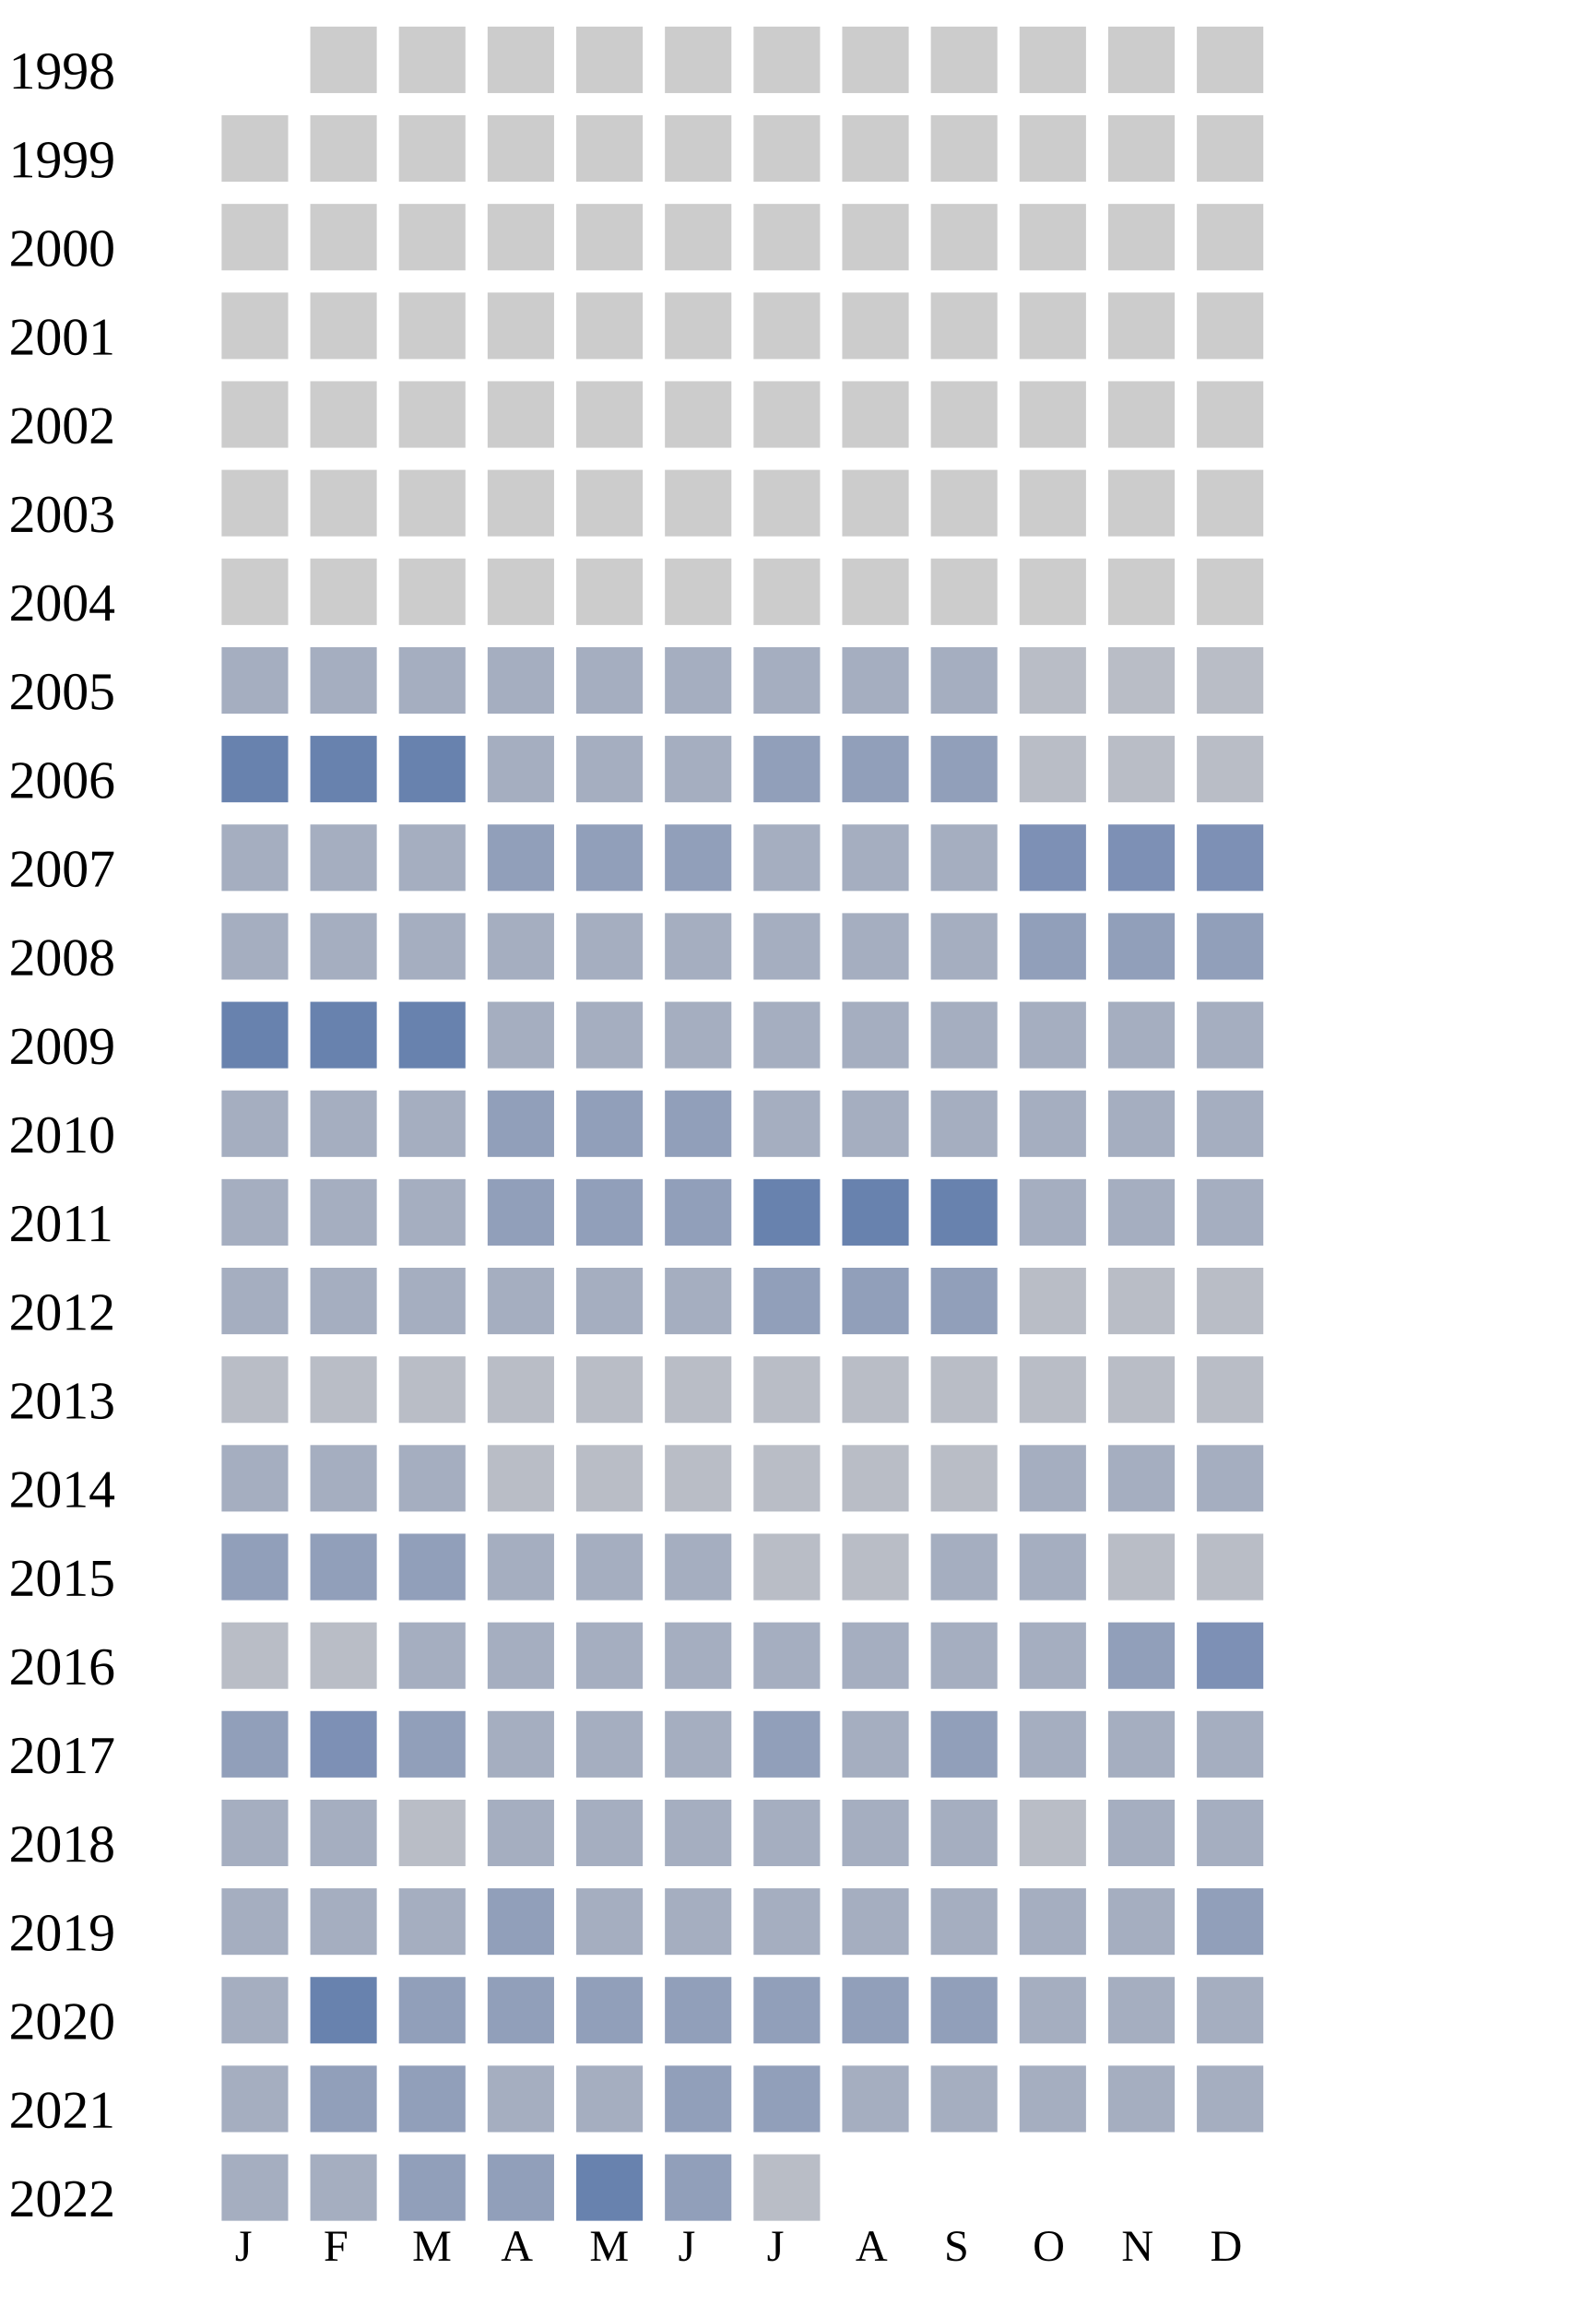
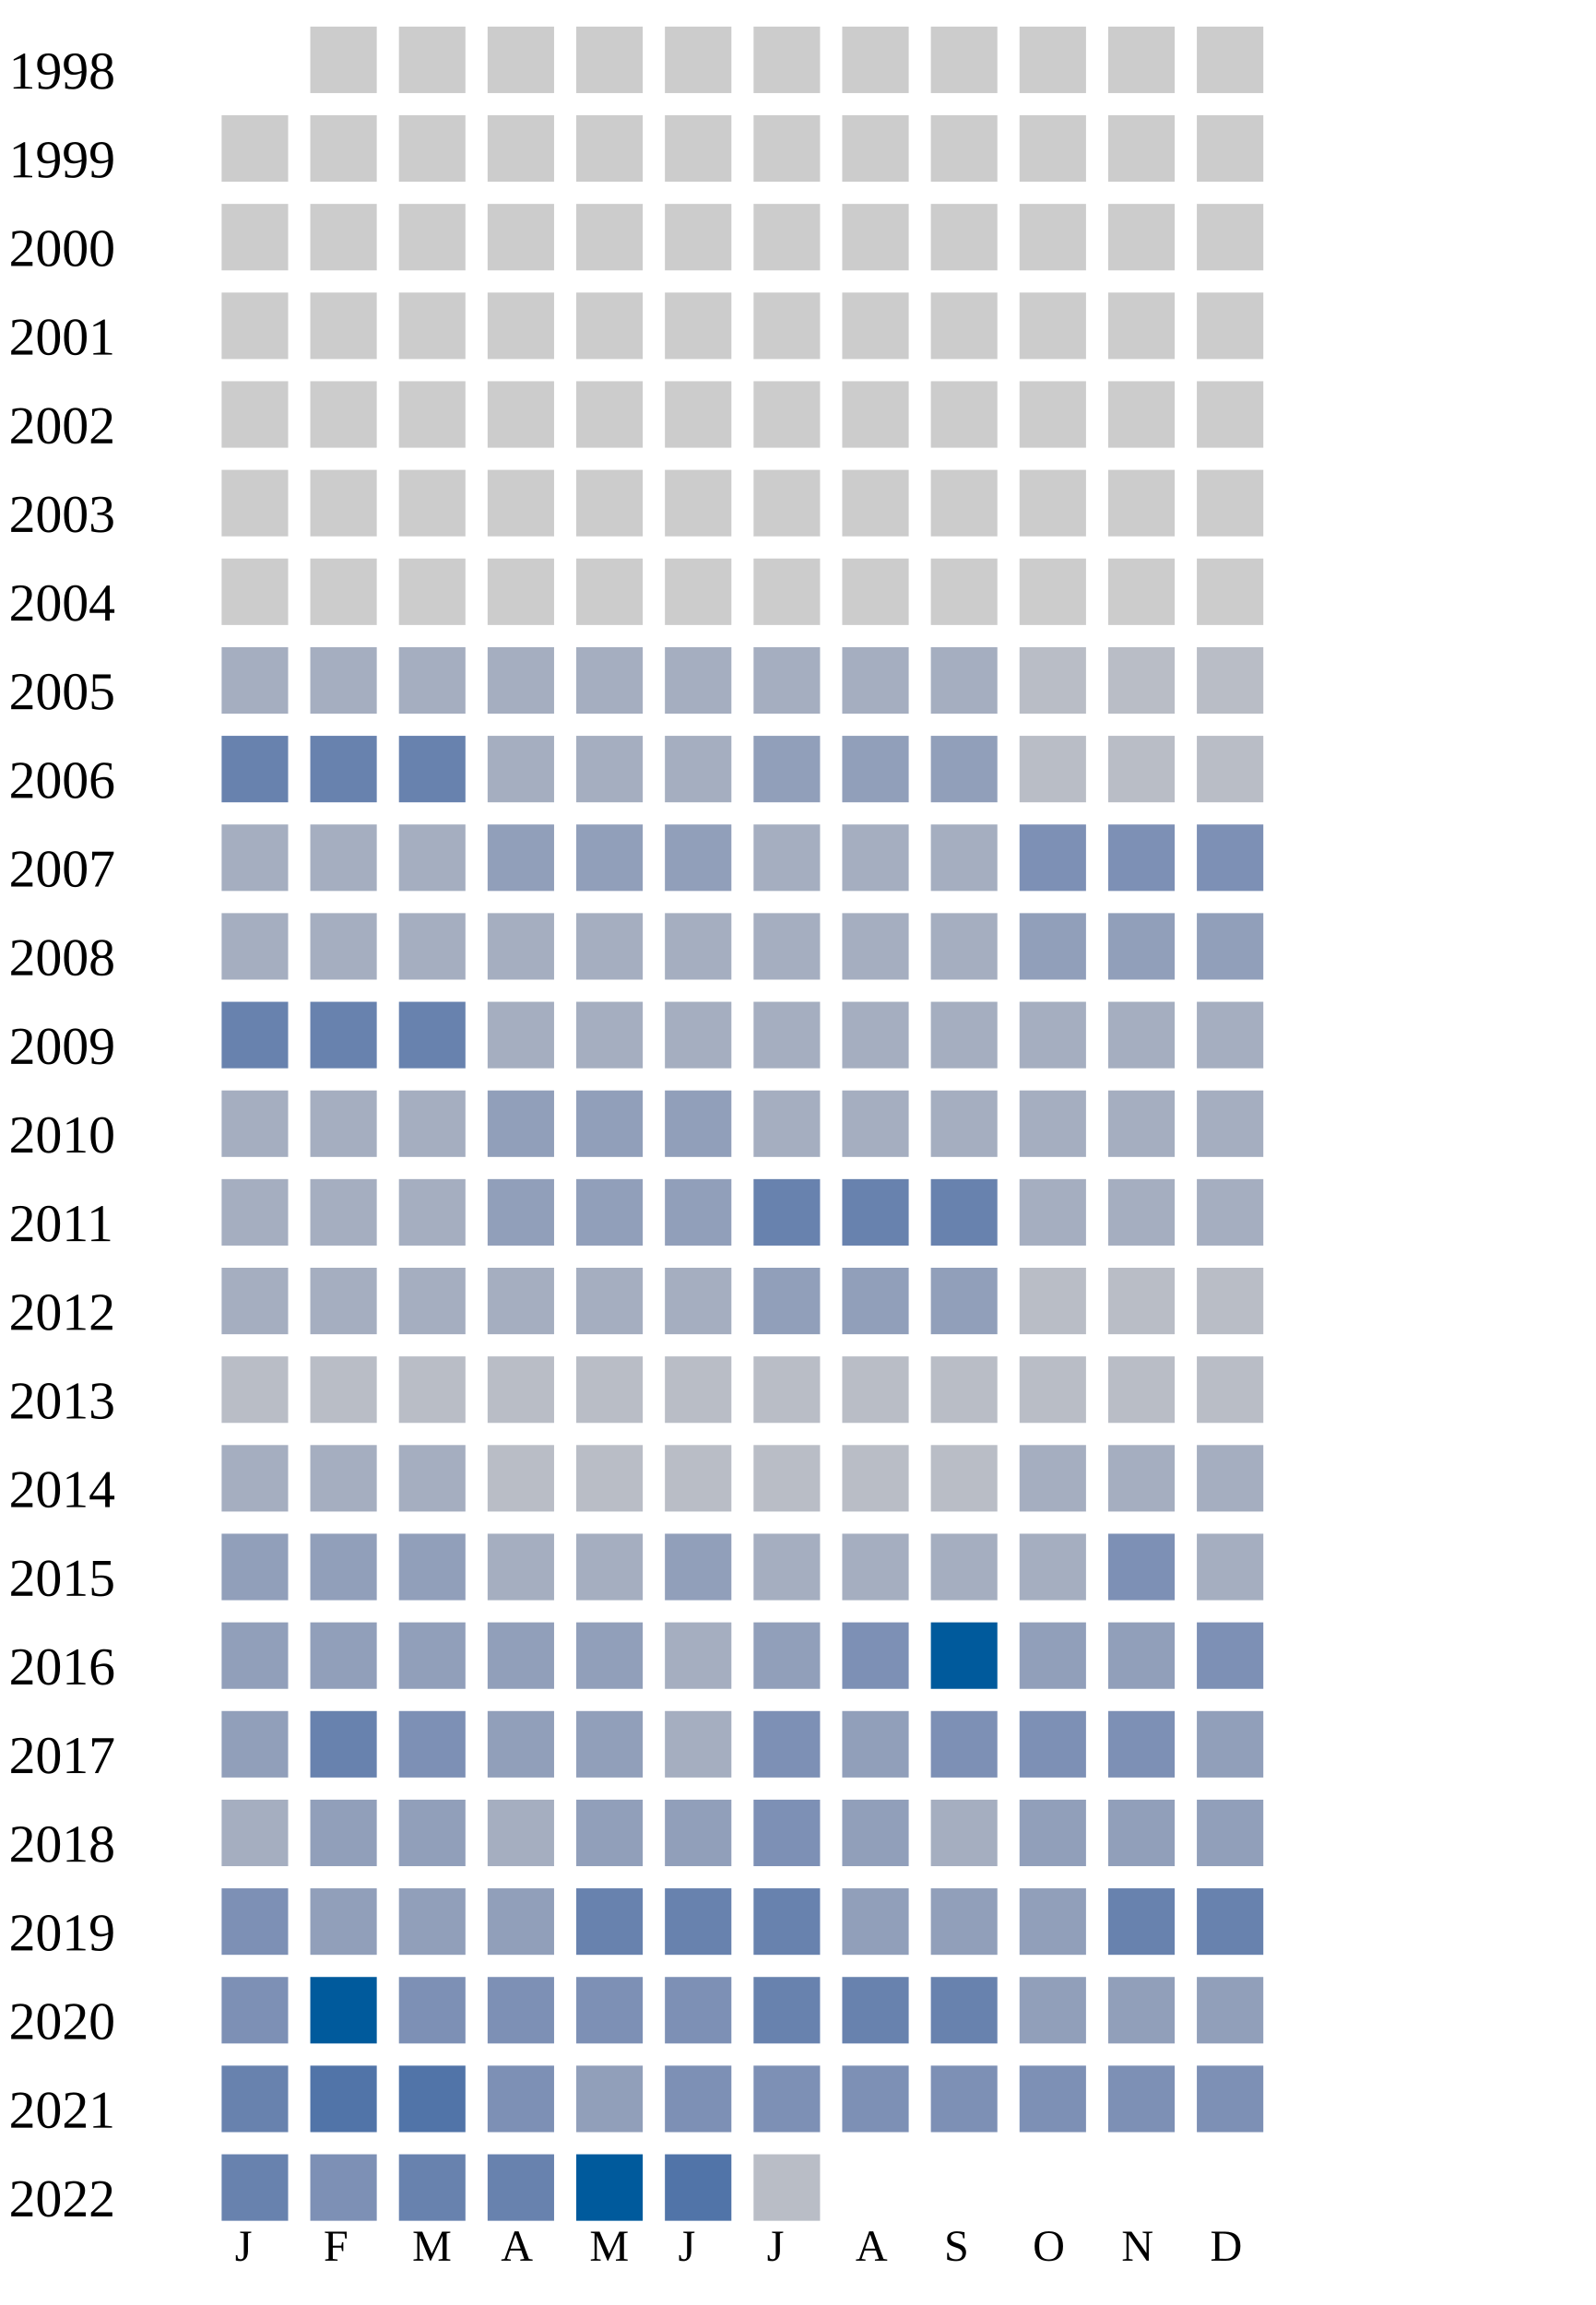
<svg xmlns="http://www.w3.org/2000/svg" width="360" height="520">
  <g transform="translate(0 0)">
    <text x="2" y="20">1998</text>
    <rect x="70" y="6" width="15" height="15" fill="#cccccc" />
    <rect x="90" y="6" width="15" height="15" fill="#cccccc" />
    <rect x="110" y="6" width="15" height="15" fill="#cccccc" />
    <rect x="130" y="6" width="15" height="15" fill="#cccccc" />
    <rect x="150" y="6" width="15" height="15" fill="#cccccc" />
    <rect x="170" y="6" width="15" height="15" fill="#cccccc" />
    <rect x="190" y="6" width="15" height="15" fill="#cccccc" />
    <rect x="210" y="6" width="15" height="15" fill="#cccccc" />
    <rect x="230" y="6" width="15" height="15" fill="#cccccc" />
    <rect x="250" y="6" width="15" height="15" fill="#cccccc" />
    <rect x="270" y="6" width="15" height="15" fill="#cccccc" />
  </g>
  <g transform="translate(0 20)">
    <text x="2" y="20">1999</text>
    <rect x="50" y="6" width="15" height="15" fill="#cccccc" />
    <rect x="70" y="6" width="15" height="15" fill="#cccccc" />
    <rect x="90" y="6" width="15" height="15" fill="#cccccc" />
    <rect x="110" y="6" width="15" height="15" fill="#cccccc" />
    <rect x="130" y="6" width="15" height="15" fill="#cccccc" />
    <rect x="150" y="6" width="15" height="15" fill="#cccccc" />
    <rect x="170" y="6" width="15" height="15" fill="#cccccc" />
    <rect x="190" y="6" width="15" height="15" fill="#cccccc" />
    <rect x="210" y="6" width="15" height="15" fill="#cccccc" />
    <rect x="230" y="6" width="15" height="15" fill="#cccccc" />
    <rect x="250" y="6" width="15" height="15" fill="#cccccc" />
    <rect x="270" y="6" width="15" height="15" fill="#cccccc" />
  </g>
  <g transform="translate(0 40)">
    <text x="2" y="20">2000</text>
    <rect x="50" y="6" width="15" height="15" fill="#cccccc" />
    <rect x="70" y="6" width="15" height="15" fill="#cccccc" />
    <rect x="90" y="6" width="15" height="15" fill="#cccccc" />
    <rect x="110" y="6" width="15" height="15" fill="#cccccc" />
    <rect x="130" y="6" width="15" height="15" fill="#cccccc" />
    <rect x="150" y="6" width="15" height="15" fill="#cccccc" />
    <rect x="170" y="6" width="15" height="15" fill="#cccccc" />
    <rect x="190" y="6" width="15" height="15" fill="#cccccc" />
    <rect x="210" y="6" width="15" height="15" fill="#cccccc" />
    <rect x="230" y="6" width="15" height="15" fill="#cccccc" />
    <rect x="250" y="6" width="15" height="15" fill="#cccccc" />
    <rect x="270" y="6" width="15" height="15" fill="#cccccc" />
  </g>
  <g transform="translate(0 60)">
    <text x="2" y="20">2001</text>
    <rect x="50" y="6" width="15" height="15" fill="#cccccc" />
    <rect x="70" y="6" width="15" height="15" fill="#cccccc" />
    <rect x="90" y="6" width="15" height="15" fill="#cccccc" />
    <rect x="110" y="6" width="15" height="15" fill="#cccccc" />
    <rect x="130" y="6" width="15" height="15" fill="#cccccc" />
    <rect x="150" y="6" width="15" height="15" fill="#cccccc" />
    <rect x="170" y="6" width="15" height="15" fill="#cccccc" />
    <rect x="190" y="6" width="15" height="15" fill="#cccccc" />
    <rect x="210" y="6" width="15" height="15" fill="#cccccc" />
    <rect x="230" y="6" width="15" height="15" fill="#cccccc" />
    <rect x="250" y="6" width="15" height="15" fill="#cccccc" />
    <rect x="270" y="6" width="15" height="15" fill="#cccccc" />
  </g>
  <g transform="translate(0 80)">
    <text x="2" y="20">2002</text>
    <rect x="50" y="6" width="15" height="15" fill="#cccccc" />
    <rect x="70" y="6" width="15" height="15" fill="#cccccc" />
    <rect x="90" y="6" width="15" height="15" fill="#cccccc" />
    <rect x="110" y="6" width="15" height="15" fill="#cccccc" />
    <rect x="130" y="6" width="15" height="15" fill="#cccccc" />
    <rect x="150" y="6" width="15" height="15" fill="#cccccc" />
    <rect x="170" y="6" width="15" height="15" fill="#cccccc" />
    <rect x="190" y="6" width="15" height="15" fill="#cccccc" />
    <rect x="210" y="6" width="15" height="15" fill="#cccccc" />
    <rect x="230" y="6" width="15" height="15" fill="#cccccc" />
    <rect x="250" y="6" width="15" height="15" fill="#cccccc" />
    <rect x="270" y="6" width="15" height="15" fill="#cccccc" />
  </g>
  <g transform="translate(0 100)">
    <text x="2" y="20">2003</text>
    <rect x="50" y="6" width="15" height="15" fill="#cccccc" />
    <rect x="70" y="6" width="15" height="15" fill="#cccccc" />
    <rect x="90" y="6" width="15" height="15" fill="#cccccc" />
    <rect x="110" y="6" width="15" height="15" fill="#cccccc" />
    <rect x="130" y="6" width="15" height="15" fill="#cccccc" />
    <rect x="150" y="6" width="15" height="15" fill="#cccccc" />
    <rect x="170" y="6" width="15" height="15" fill="#cccccc" />
    <rect x="190" y="6" width="15" height="15" fill="#cccccc" />
    <rect x="210" y="6" width="15" height="15" fill="#cccccc" />
    <rect x="230" y="6" width="15" height="15" fill="#cccccc" />
    <rect x="250" y="6" width="15" height="15" fill="#cccccc" />
    <rect x="270" y="6" width="15" height="15" fill="#cccccc" />
  </g>
  <g transform="translate(0 120)">
    <text x="2" y="20">2004</text>
    <rect x="50" y="6" width="15" height="15" fill="#cccccc" />
    <rect x="70" y="6" width="15" height="15" fill="#cccccc" />
    <rect x="90" y="6" width="15" height="15" fill="#cccccc" />
    <rect x="110" y="6" width="15" height="15" fill="#cccccc" />
    <rect x="130" y="6" width="15" height="15" fill="#cccccc" />
    <rect x="150" y="6" width="15" height="15" fill="#cccccc" />
    <rect x="170" y="6" width="15" height="15" fill="#cccccc" />
    <rect x="190" y="6" width="15" height="15" fill="#cccccc" />
    <rect x="210" y="6" width="15" height="15" fill="#cccccc" />
    <rect x="230" y="6" width="15" height="15" fill="#cccccc" />
    <rect x="250" y="6" width="15" height="15" fill="#cccccc" />
    <rect x="270" y="6" width="15" height="15" fill="#cccccc" />
  </g>
  <g transform="translate(0 140)">
    <text x="2" y="20">2005</text>
    <rect x="50" y="6" width="15" height="15" fill="#a5aec0" />
    <rect x="70" y="6" width="15" height="15" fill="#a5aec0" />
    <rect x="90" y="6" width="15" height="15" fill="#a5aec0" />
    <rect x="110" y="6" width="15" height="15" fill="#a5aec0" />
    <rect x="130" y="6" width="15" height="15" fill="#a5aec0" />
    <rect x="150" y="6" width="15" height="15" fill="#a5aec0" />
    <rect x="170" y="6" width="15" height="15" fill="#a5aec0" />
    <rect x="190" y="6" width="15" height="15" fill="#a5aec0" />
    <rect x="210" y="6" width="15" height="15" fill="#a5aec0" />
    <rect x="230" y="6" width="15" height="15" fill="#b9bdc6" />
    <rect x="250" y="6" width="15" height="15" fill="#b9bdc6" />
    <rect x="270" y="6" width="15" height="15" fill="#b9bdc6" />
  </g>
  <g transform="translate(0 160)">
    <text x="2" y="20">2006</text>
    <rect x="50" y="6" width="15" height="15" fill="#6882ae" />
    <rect x="70" y="6" width="15" height="15" fill="#6882ae" />
    <rect x="90" y="6" width="15" height="15" fill="#6882ae" />
    <rect x="110" y="6" width="15" height="15" fill="#a5aec0" />
    <rect x="130" y="6" width="15" height="15" fill="#a5aec0" />
    <rect x="150" y="6" width="15" height="15" fill="#a5aec0" />
    <rect x="170" y="6" width="15" height="15" fill="#919fba" />
    <rect x="190" y="6" width="15" height="15" fill="#919fba" />
    <rect x="210" y="6" width="15" height="15" fill="#919fba" />
    <rect x="230" y="6" width="15" height="15" fill="#b9bdc6" />
    <rect x="250" y="6" width="15" height="15" fill="#b9bdc6" />
    <rect x="270" y="6" width="15" height="15" fill="#b9bdc6" />
  </g>
  <g transform="translate(0 180)">
    <text x="2" y="20">2007</text>
    <rect x="50" y="6" width="15" height="15" fill="#a5aec0" />
    <rect x="70" y="6" width="15" height="15" fill="#a5aec0" />
    <rect x="90" y="6" width="15" height="15" fill="#a5aec0" />
    <rect x="110" y="6" width="15" height="15" fill="#919fba" />
    <rect x="130" y="6" width="15" height="15" fill="#919fba" />
    <rect x="150" y="6" width="15" height="15" fill="#919fba" />
    <rect x="170" y="6" width="15" height="15" fill="#a5aec0" />
    <rect x="190" y="6" width="15" height="15" fill="#a5aec0" />
    <rect x="210" y="6" width="15" height="15" fill="#a5aec0" />
    <rect x="230" y="6" width="15" height="15" fill="#7d90b5" />
    <rect x="250" y="6" width="15" height="15" fill="#7d90b5" />
    <rect x="270" y="6" width="15" height="15" fill="#7d90b5" />
  </g>
  <g transform="translate(0 200)">
    <text x="2" y="20">2008</text>
    <rect x="50" y="6" width="15" height="15" fill="#a5aec0" />
    <rect x="70" y="6" width="15" height="15" fill="#a5aec0" />
    <rect x="90" y="6" width="15" height="15" fill="#a5aec0" />
    <rect x="110" y="6" width="15" height="15" fill="#a5aec0" />
    <rect x="130" y="6" width="15" height="15" fill="#a5aec0" />
    <rect x="150" y="6" width="15" height="15" fill="#a5aec0" />
    <rect x="170" y="6" width="15" height="15" fill="#a5aec0" />
    <rect x="190" y="6" width="15" height="15" fill="#a5aec0" />
    <rect x="210" y="6" width="15" height="15" fill="#a5aec0" />
    <rect x="230" y="6" width="15" height="15" fill="#919fba" />
    <rect x="250" y="6" width="15" height="15" fill="#919fba" />
    <rect x="270" y="6" width="15" height="15" fill="#919fba" />
  </g>
  <g transform="translate(0 220)">
    <text x="2" y="20">2009</text>
    <rect x="50" y="6" width="15" height="15" fill="#6882ae" />
    <rect x="70" y="6" width="15" height="15" fill="#6882ae" />
    <rect x="90" y="6" width="15" height="15" fill="#6882ae" />
    <rect x="110" y="6" width="15" height="15" fill="#a5aec0" />
    <rect x="130" y="6" width="15" height="15" fill="#a5aec0" />
    <rect x="150" y="6" width="15" height="15" fill="#a5aec0" />
    <rect x="170" y="6" width="15" height="15" fill="#a5aec0" />
    <rect x="190" y="6" width="15" height="15" fill="#a5aec0" />
    <rect x="210" y="6" width="15" height="15" fill="#a5aec0" />
    <rect x="230" y="6" width="15" height="15" fill="#a5aec0" />
    <rect x="250" y="6" width="15" height="15" fill="#a5aec0" />
    <rect x="270" y="6" width="15" height="15" fill="#a5aec0" />
  </g>
  <g transform="translate(0 240)">
    <text x="2" y="20">2010</text>
    <rect x="50" y="6" width="15" height="15" fill="#a5aec0" />
    <rect x="70" y="6" width="15" height="15" fill="#a5aec0" />
    <rect x="90" y="6" width="15" height="15" fill="#a5aec0" />
    <rect x="110" y="6" width="15" height="15" fill="#919fba" />
    <rect x="130" y="6" width="15" height="15" fill="#919fba" />
    <rect x="150" y="6" width="15" height="15" fill="#919fba" />
    <rect x="170" y="6" width="15" height="15" fill="#a5aec0" />
    <rect x="190" y="6" width="15" height="15" fill="#a5aec0" />
    <rect x="210" y="6" width="15" height="15" fill="#a5aec0" />
    <rect x="230" y="6" width="15" height="15" fill="#a5aec0" />
    <rect x="250" y="6" width="15" height="15" fill="#a5aec0" />
    <rect x="270" y="6" width="15" height="15" fill="#a5aec0" />
  </g>
  <g transform="translate(0 260)">
    <text x="2" y="20">2011</text>
    <rect x="50" y="6" width="15" height="15" fill="#a5aec0" />
    <rect x="70" y="6" width="15" height="15" fill="#a5aec0" />
    <rect x="90" y="6" width="15" height="15" fill="#a5aec0" />
    <rect x="110" y="6" width="15" height="15" fill="#919fba" />
    <rect x="130" y="6" width="15" height="15" fill="#919fba" />
    <rect x="150" y="6" width="15" height="15" fill="#919fba" />
    <rect x="170" y="6" width="15" height="15" fill="#6882ae" />
    <rect x="190" y="6" width="15" height="15" fill="#6882ae" />
    <rect x="210" y="6" width="15" height="15" fill="#6882ae" />
    <rect x="230" y="6" width="15" height="15" fill="#a5aec0" />
    <rect x="250" y="6" width="15" height="15" fill="#a5aec0" />
    <rect x="270" y="6" width="15" height="15" fill="#a5aec0" />
  </g>
  <g transform="translate(0 280)">
    <text x="2" y="20">2012</text>
    <rect x="50" y="6" width="15" height="15" fill="#a5aec0" />
    <rect x="70" y="6" width="15" height="15" fill="#a5aec0" />
    <rect x="90" y="6" width="15" height="15" fill="#a5aec0" />
    <rect x="110" y="6" width="15" height="15" fill="#a5aec0" />
    <rect x="130" y="6" width="15" height="15" fill="#a5aec0" />
    <rect x="150" y="6" width="15" height="15" fill="#a5aec0" />
    <rect x="170" y="6" width="15" height="15" fill="#919fba" />
    <rect x="190" y="6" width="15" height="15" fill="#919fba" />
    <rect x="210" y="6" width="15" height="15" fill="#919fba" />
    <rect x="230" y="6" width="15" height="15" fill="#b9bdc6" />
    <rect x="250" y="6" width="15" height="15" fill="#b9bdc6" />
    <rect x="270" y="6" width="15" height="15" fill="#b9bdc6" />
  </g>
  <g transform="translate(0 300)">
    <text x="2" y="20">2013</text>
    <rect x="50" y="6" width="15" height="15" fill="#b9bdc6" />
    <rect x="70" y="6" width="15" height="15" fill="#b9bdc6" />
    <rect x="90" y="6" width="15" height="15" fill="#b9bdc6" />
    <rect x="110" y="6" width="15" height="15" fill="#b9bdc6" />
    <rect x="130" y="6" width="15" height="15" fill="#b9bdc6" />
    <rect x="150" y="6" width="15" height="15" fill="#b9bdc6" />
    <rect x="170" y="6" width="15" height="15" fill="#b9bdc6" />
    <rect x="190" y="6" width="15" height="15" fill="#b9bdc6" />
    <rect x="210" y="6" width="15" height="15" fill="#b9bdc6" />
    <rect x="230" y="6" width="15" height="15" fill="#b9bdc6" />
    <rect x="250" y="6" width="15" height="15" fill="#b9bdc6" />
    <rect x="270" y="6" width="15" height="15" fill="#b9bdc6" />
  </g>
  <g transform="translate(0 320)">
    <text x="2" y="20">2014</text>
    <rect x="50" y="6" width="15" height="15" fill="#a5aec0" />
    <rect x="70" y="6" width="15" height="15" fill="#a5aec0" />
    <rect x="90" y="6" width="15" height="15" fill="#a5aec0" />
    <rect x="110" y="6" width="15" height="15" fill="#b9bdc6" />
    <rect x="130" y="6" width="15" height="15" fill="#b9bdc6" />
    <rect x="150" y="6" width="15" height="15" fill="#b9bdc6" />
    <rect x="170" y="6" width="15" height="15" fill="#b9bdc6" />
    <rect x="190" y="6" width="15" height="15" fill="#b9bdc6" />
    <rect x="210" y="6" width="15" height="15" fill="#b9bdc6" />
    <rect x="230" y="6" width="15" height="15" fill="#a5aec0" />
    <rect x="250" y="6" width="15" height="15" fill="#a5aec0" />
    <rect x="270" y="6" width="15" height="15" fill="#a5aec0" />
  </g>
  <g transform="translate(0 340)">
    <text x="2" y="20">2015</text>
    <rect x="50" y="6" width="15" height="15" fill="#919fba" />
    <rect x="70" y="6" width="15" height="15" fill="#919fba" />
    <rect x="90" y="6" width="15" height="15" fill="#919fba" />
    <rect x="110" y="6" width="15" height="15" fill="#a5aec0" />
    <rect x="130" y="6" width="15" height="15" fill="#a5aec0" />
-     <rect x="150" y="6" width="15" height="15" fill="#a5aec0" />
-     <rect x="170" y="6" width="15" height="15" fill="#b9bdc6" />
-     <rect x="190" y="6" width="15" height="15" fill="#b9bdc6" />
-     <rect x="210" y="6" width="15" height="15" fill="#a5aec0" />
-     <rect x="230" y="6" width="15" height="15" fill="#a5aec0" />
-     <rect x="250" y="6" width="15" height="15" fill="#b9bdc6" />
-     <rect x="270" y="6" width="15" height="15" fill="#b9bdc6" />
+     <rect x="150" y="6" width="15" height="15" fill="#919fba" />
+     <rect x="170" y="6" width="15" height="15" fill="#a5aec0" />
+     <rect x="190" y="6" width="15" height="15" fill="#a5aec0" />
+     <rect x="210" y="6" width="15" height="15" fill="#a5aec0" />
+     <rect x="230" y="6" width="15" height="15" fill="#a5aec0" />
+     <rect x="250" y="6" width="15" height="15" fill="#7d90b5" />
+     <rect x="270" y="6" width="15" height="15" fill="#a5aec0" />
  </g>
  <g transform="translate(0 360)">
    <text x="2" y="20">2016</text>
-     <rect x="50" y="6" width="15" height="15" fill="#b9bdc6" />
-     <rect x="70" y="6" width="15" height="15" fill="#b9bdc6" />
-     <rect x="90" y="6" width="15" height="15" fill="#a5aec0" />
-     <rect x="110" y="6" width="15" height="15" fill="#a5aec0" />
-     <rect x="130" y="6" width="15" height="15" fill="#a5aec0" />
-     <rect x="150" y="6" width="15" height="15" fill="#a5aec0" />
-     <rect x="170" y="6" width="15" height="15" fill="#a5aec0" />
-     <rect x="190" y="6" width="15" height="15" fill="#a5aec0" />
-     <rect x="210" y="6" width="15" height="15" fill="#a5aec0" />
-     <rect x="230" y="6" width="15" height="15" fill="#a5aec0" />
+     <rect x="50" y="6" width="15" height="15" fill="#919fba" />
+     <rect x="70" y="6" width="15" height="15" fill="#919fba" />
+     <rect x="90" y="6" width="15" height="15" fill="#919fba" />
+     <rect x="110" y="6" width="15" height="15" fill="#919fba" />
+     <rect x="130" y="6" width="15" height="15" fill="#919fba" />
+     <rect x="150" y="6" width="15" height="15" fill="#a5aec0" />
+     <rect x="170" y="6" width="15" height="15" fill="#919fba" />
+     <rect x="190" y="6" width="15" height="15" fill="#7d90b5" />
+     <rect x="210" y="6" width="15" height="15" fill="#005a9c" />
+     <rect x="230" y="6" width="15" height="15" fill="#919fba" />
    <rect x="250" y="6" width="15" height="15" fill="#919fba" />
    <rect x="270" y="6" width="15" height="15" fill="#7d90b5" />
  </g>
  <g transform="translate(0 380)">
    <text x="2" y="20">2017</text>
    <rect x="50" y="6" width="15" height="15" fill="#919fba" />
-     <rect x="70" y="6" width="15" height="15" fill="#7d90b5" />
-     <rect x="90" y="6" width="15" height="15" fill="#919fba" />
-     <rect x="110" y="6" width="15" height="15" fill="#a5aec0" />
-     <rect x="130" y="6" width="15" height="15" fill="#a5aec0" />
-     <rect x="150" y="6" width="15" height="15" fill="#a5aec0" />
-     <rect x="170" y="6" width="15" height="15" fill="#919fba" />
-     <rect x="190" y="6" width="15" height="15" fill="#a5aec0" />
-     <rect x="210" y="6" width="15" height="15" fill="#919fba" />
-     <rect x="230" y="6" width="15" height="15" fill="#a5aec0" />
-     <rect x="250" y="6" width="15" height="15" fill="#a5aec0" />
-     <rect x="270" y="6" width="15" height="15" fill="#a5aec0" />
+     <rect x="70" y="6" width="15" height="15" fill="#6882ae" />
+     <rect x="90" y="6" width="15" height="15" fill="#7d90b5" />
+     <rect x="110" y="6" width="15" height="15" fill="#919fba" />
+     <rect x="130" y="6" width="15" height="15" fill="#919fba" />
+     <rect x="150" y="6" width="15" height="15" fill="#a5aec0" />
+     <rect x="170" y="6" width="15" height="15" fill="#7d90b5" />
+     <rect x="190" y="6" width="15" height="15" fill="#919fba" />
+     <rect x="210" y="6" width="15" height="15" fill="#7d90b5" />
+     <rect x="230" y="6" width="15" height="15" fill="#7d90b5" />
+     <rect x="250" y="6" width="15" height="15" fill="#7d90b5" />
+     <rect x="270" y="6" width="15" height="15" fill="#919fba" />
  </g>
  <g transform="translate(0 400)">
    <text x="2" y="20">2018</text>
    <rect x="50" y="6" width="15" height="15" fill="#a5aec0" />
-     <rect x="70" y="6" width="15" height="15" fill="#a5aec0" />
-     <rect x="90" y="6" width="15" height="15" fill="#b9bdc6" />
-     <rect x="110" y="6" width="15" height="15" fill="#a5aec0" />
-     <rect x="130" y="6" width="15" height="15" fill="#a5aec0" />
-     <rect x="150" y="6" width="15" height="15" fill="#a5aec0" />
-     <rect x="170" y="6" width="15" height="15" fill="#a5aec0" />
-     <rect x="190" y="6" width="15" height="15" fill="#a5aec0" />
-     <rect x="210" y="6" width="15" height="15" fill="#a5aec0" />
-     <rect x="230" y="6" width="15" height="15" fill="#b9bdc6" />
-     <rect x="250" y="6" width="15" height="15" fill="#a5aec0" />
-     <rect x="270" y="6" width="15" height="15" fill="#a5aec0" />
+     <rect x="70" y="6" width="15" height="15" fill="#919fba" />
+     <rect x="90" y="6" width="15" height="15" fill="#919fba" />
+     <rect x="110" y="6" width="15" height="15" fill="#a5aec0" />
+     <rect x="130" y="6" width="15" height="15" fill="#919fba" />
+     <rect x="150" y="6" width="15" height="15" fill="#919fba" />
+     <rect x="170" y="6" width="15" height="15" fill="#7d90b5" />
+     <rect x="190" y="6" width="15" height="15" fill="#919fba" />
+     <rect x="210" y="6" width="15" height="15" fill="#a5aec0" />
+     <rect x="230" y="6" width="15" height="15" fill="#919fba" />
+     <rect x="250" y="6" width="15" height="15" fill="#919fba" />
+     <rect x="270" y="6" width="15" height="15" fill="#919fba" />
  </g>
  <g transform="translate(0 420)">
    <text x="2" y="20">2019</text>
-     <rect x="50" y="6" width="15" height="15" fill="#a5aec0" />
-     <rect x="70" y="6" width="15" height="15" fill="#a5aec0" />
-     <rect x="90" y="6" width="15" height="15" fill="#a5aec0" />
-     <rect x="110" y="6" width="15" height="15" fill="#919fba" />
-     <rect x="130" y="6" width="15" height="15" fill="#a5aec0" />
-     <rect x="150" y="6" width="15" height="15" fill="#a5aec0" />
-     <rect x="170" y="6" width="15" height="15" fill="#a5aec0" />
-     <rect x="190" y="6" width="15" height="15" fill="#a5aec0" />
-     <rect x="210" y="6" width="15" height="15" fill="#a5aec0" />
-     <rect x="230" y="6" width="15" height="15" fill="#a5aec0" />
-     <rect x="250" y="6" width="15" height="15" fill="#a5aec0" />
-     <rect x="270" y="6" width="15" height="15" fill="#919fba" />
+     <rect x="50" y="6" width="15" height="15" fill="#7d90b5" />
+     <rect x="70" y="6" width="15" height="15" fill="#919fba" />
+     <rect x="90" y="6" width="15" height="15" fill="#919fba" />
+     <rect x="110" y="6" width="15" height="15" fill="#919fba" />
+     <rect x="130" y="6" width="15" height="15" fill="#6882ae" />
+     <rect x="150" y="6" width="15" height="15" fill="#6882ae" />
+     <rect x="170" y="6" width="15" height="15" fill="#6882ae" />
+     <rect x="190" y="6" width="15" height="15" fill="#919fba" />
+     <rect x="210" y="6" width="15" height="15" fill="#919fba" />
+     <rect x="230" y="6" width="15" height="15" fill="#919fba" />
+     <rect x="250" y="6" width="15" height="15" fill="#6882ae" />
+     <rect x="270" y="6" width="15" height="15" fill="#6882ae" />
  </g>
  <g transform="translate(0 440)">
    <text x="2" y="20">2020</text>
-     <rect x="50" y="6" width="15" height="15" fill="#a5aec0" />
-     <rect x="70" y="6" width="15" height="15" fill="#6882ae" />
-     <rect x="90" y="6" width="15" height="15" fill="#919fba" />
-     <rect x="110" y="6" width="15" height="15" fill="#919fba" />
-     <rect x="130" y="6" width="15" height="15" fill="#919fba" />
-     <rect x="150" y="6" width="15" height="15" fill="#919fba" />
-     <rect x="170" y="6" width="15" height="15" fill="#919fba" />
-     <rect x="190" y="6" width="15" height="15" fill="#919fba" />
-     <rect x="210" y="6" width="15" height="15" fill="#919fba" />
-     <rect x="230" y="6" width="15" height="15" fill="#a5aec0" />
-     <rect x="250" y="6" width="15" height="15" fill="#a5aec0" />
-     <rect x="270" y="6" width="15" height="15" fill="#a5aec0" />
+     <rect x="50" y="6" width="15" height="15" fill="#7d90b5" />
+     <rect x="70" y="6" width="15" height="15" fill="#005a9c" />
+     <rect x="90" y="6" width="15" height="15" fill="#7d90b5" />
+     <rect x="110" y="6" width="15" height="15" fill="#7d90b5" />
+     <rect x="130" y="6" width="15" height="15" fill="#7d90b5" />
+     <rect x="150" y="6" width="15" height="15" fill="#7d90b5" />
+     <rect x="170" y="6" width="15" height="15" fill="#6882ae" />
+     <rect x="190" y="6" width="15" height="15" fill="#6882ae" />
+     <rect x="210" y="6" width="15" height="15" fill="#6882ae" />
+     <rect x="230" y="6" width="15" height="15" fill="#919fba" />
+     <rect x="250" y="6" width="15" height="15" fill="#919fba" />
+     <rect x="270" y="6" width="15" height="15" fill="#919fba" />
  </g>
  <g transform="translate(0 460)">
    <text x="2" y="20">2021</text>
-     <rect x="50" y="6" width="15" height="15" fill="#a5aec0" />
-     <rect x="70" y="6" width="15" height="15" fill="#919fba" />
-     <rect x="90" y="6" width="15" height="15" fill="#919fba" />
-     <rect x="110" y="6" width="15" height="15" fill="#a5aec0" />
-     <rect x="130" y="6" width="15" height="15" fill="#a5aec0" />
-     <rect x="150" y="6" width="15" height="15" fill="#919fba" />
-     <rect x="170" y="6" width="15" height="15" fill="#919fba" />
-     <rect x="190" y="6" width="15" height="15" fill="#a5aec0" />
-     <rect x="210" y="6" width="15" height="15" fill="#a5aec0" />
-     <rect x="230" y="6" width="15" height="15" fill="#a5aec0" />
-     <rect x="250" y="6" width="15" height="15" fill="#a5aec0" />
-     <rect x="270" y="6" width="15" height="15" fill="#a5aec0" />
+     <rect x="50" y="6" width="15" height="15" fill="#6882ae" />
+     <rect x="70" y="6" width="15" height="15" fill="#5174a8" />
+     <rect x="90" y="6" width="15" height="15" fill="#5174a8" />
+     <rect x="110" y="6" width="15" height="15" fill="#7d90b5" />
+     <rect x="130" y="6" width="15" height="15" fill="#919fba" />
+     <rect x="150" y="6" width="15" height="15" fill="#7d90b5" />
+     <rect x="170" y="6" width="15" height="15" fill="#7d90b5" />
+     <rect x="190" y="6" width="15" height="15" fill="#7d90b5" />
+     <rect x="210" y="6" width="15" height="15" fill="#7d90b5" />
+     <rect x="230" y="6" width="15" height="15" fill="#7d90b5" />
+     <rect x="250" y="6" width="15" height="15" fill="#7d90b5" />
+     <rect x="270" y="6" width="15" height="15" fill="#7d90b5" />
  </g>
  <g transform="translate(0 480)">
    <text x="2" y="20">2022</text>
-     <rect x="50" y="6" width="15" height="15" fill="#a5aec0" />
-     <rect x="70" y="6" width="15" height="15" fill="#a5aec0" />
-     <rect x="90" y="6" width="15" height="15" fill="#919fba" />
-     <rect x="110" y="6" width="15" height="15" fill="#919fba" />
-     <rect x="130" y="6" width="15" height="15" fill="#6882ae" />
-     <rect x="150" y="6" width="15" height="15" fill="#919fba" />
+     <rect x="50" y="6" width="15" height="15" fill="#6882ae" />
+     <rect x="70" y="6" width="15" height="15" fill="#7d90b5" />
+     <rect x="90" y="6" width="15" height="15" fill="#6882ae" />
+     <rect x="110" y="6" width="15" height="15" fill="#6882ae" />
+     <rect x="130" y="6" width="15" height="15" fill="#005a9c" />
+     <rect x="150" y="6" width="15" height="15" fill="#5174a8" />
    <rect x="170" y="6" width="15" height="15" fill="#b9bdc6" />
  </g>
  <text style="font-size: 10px; text-align: center" x="53" y="510">J</text>
  <text style="font-size: 10px; text-align: center" x="73" y="510">F</text>
  <text style="font-size: 10px; text-align: center" x="93" y="510">M</text>
  <text style="font-size: 10px; text-align: center" x="113" y="510">A</text>
  <text style="font-size: 10px; text-align: center" x="133" y="510">M</text>
  <text style="font-size: 10px; text-align: center" x="153" y="510">J</text>
  <text style="font-size: 10px; text-align: center" x="173" y="510">J</text>
  <text style="font-size: 10px; text-align: center" x="193" y="510">A</text>
  <text style="font-size: 10px; text-align: center" x="213" y="510">S</text>
  <text style="font-size: 10px; text-align: center" x="233" y="510">O</text>
  <text style="font-size: 10px; text-align: center" x="253" y="510">N</text>
  <text style="font-size: 10px; text-align: center" x="273" y="510">D</text>
  <text style="font-size: 10px;" x="155" y="529">Less</text>
  <rect fill="#b9bdc6" width="10" height="10" x="180" y="520" />
  <rect fill="#919fba" width="10" height="10" x="195" y="520" />
  <rect fill="#6882ae" width="10" height="10" x="210" y="520" />
  <rect fill="#005a9c" width="10" height="10" x="225" y="520" />
  <text x="240" y="529" style="font-size: 10px;">More</text>
</svg>
